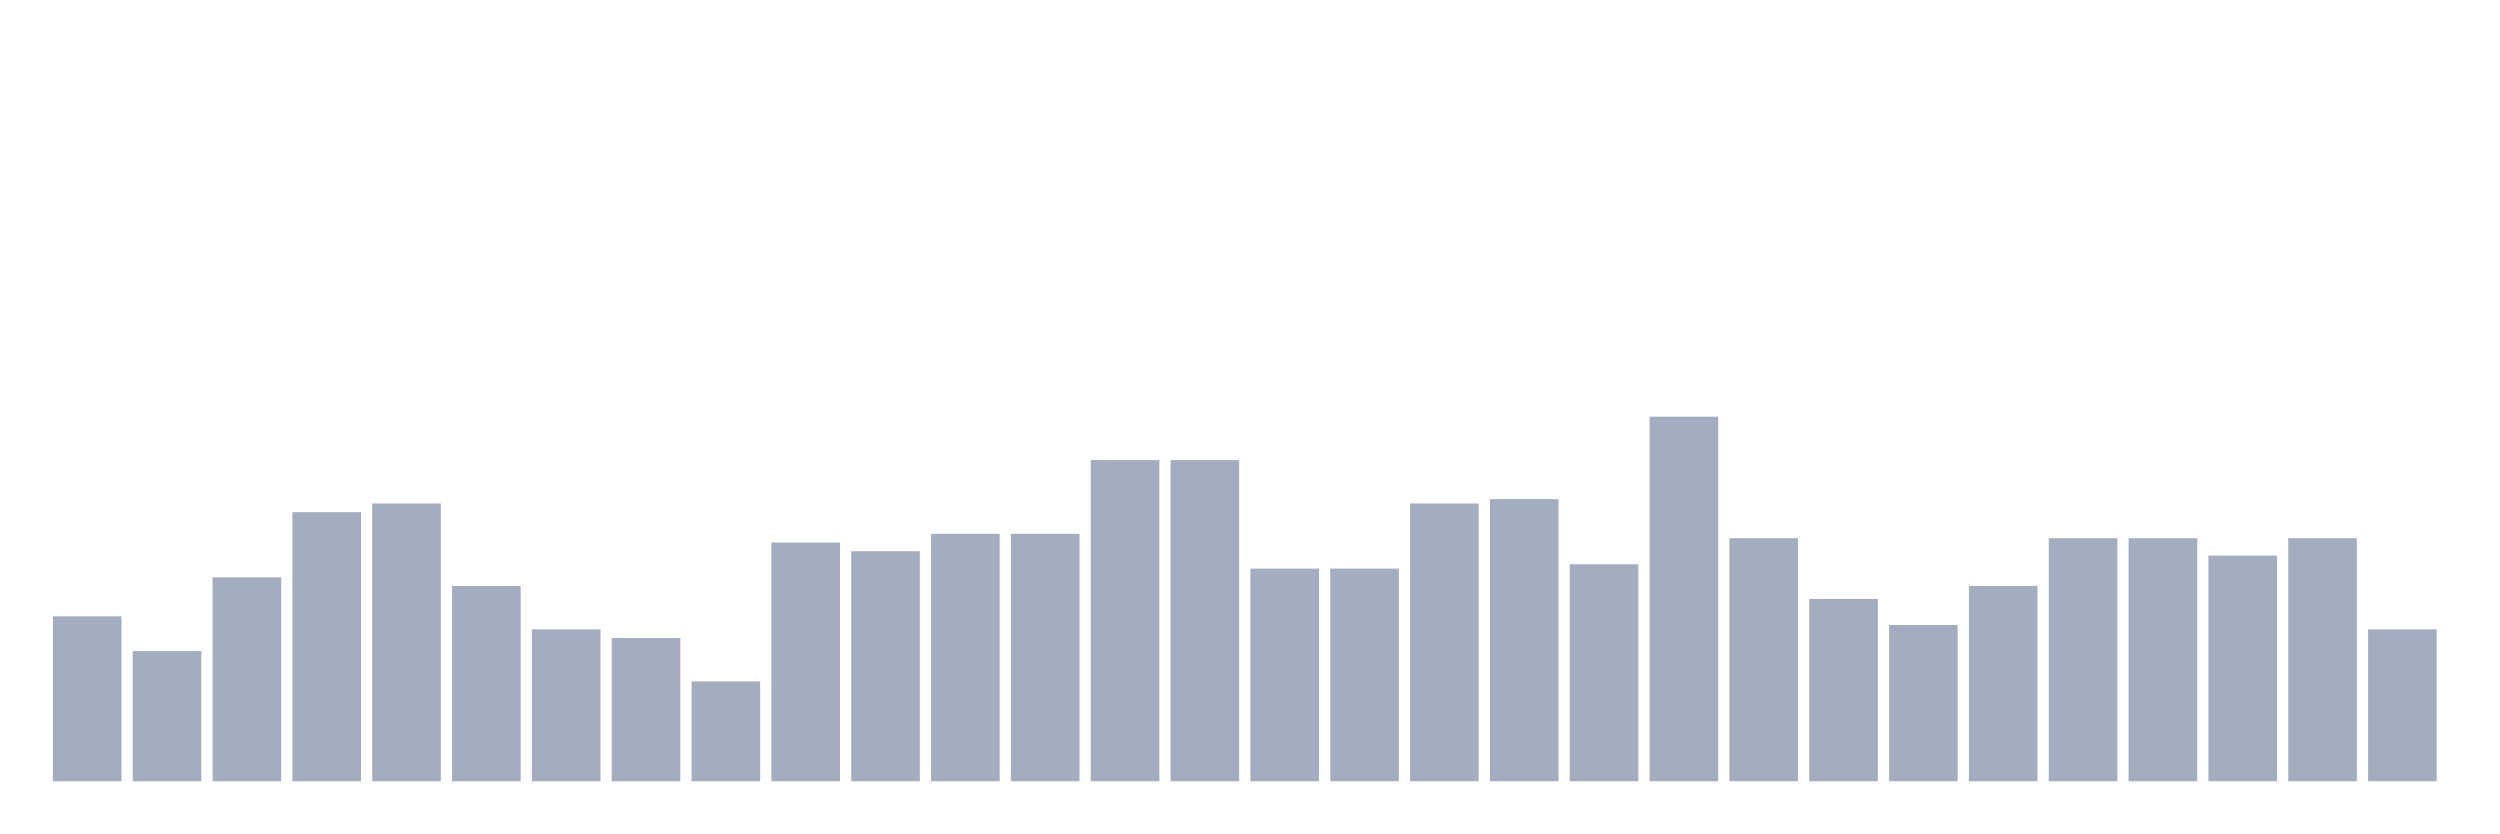
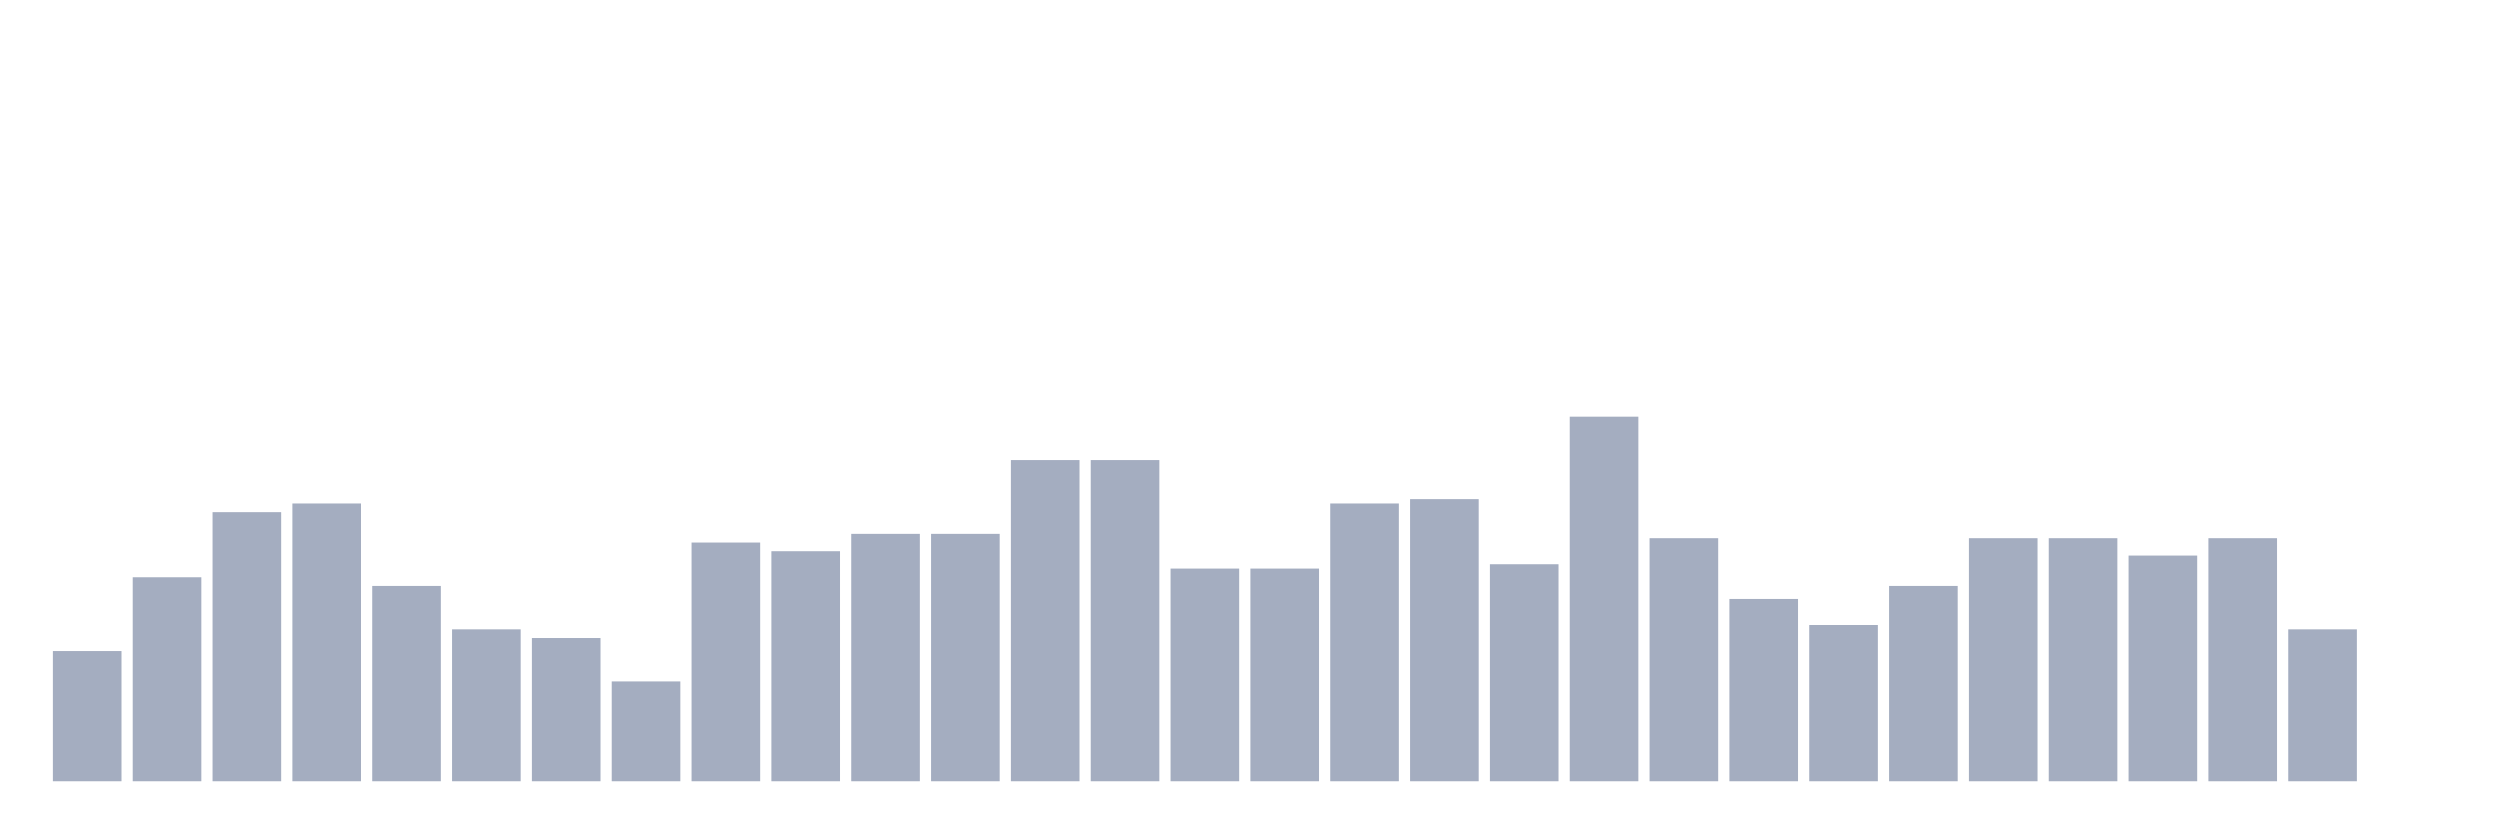
<svg xmlns="http://www.w3.org/2000/svg" viewBox="0 0 480 160">
  <g transform="translate(10,10)">
-     <rect class="bar" x="0.153" width="13.175" y="108.333" height="31.667" fill="rgb(164,173,192)" />
-     <rect class="bar" x="15.482" width="13.175" y="115" height="25" fill="rgb(164,173,192)" />
-     <rect class="bar" x="30.81" width="13.175" y="100.833" height="39.167" fill="rgb(164,173,192)" />
-     <rect class="bar" x="46.138" width="13.175" y="88.333" height="51.667" fill="rgb(164,173,192)" />
-     <rect class="bar" x="61.466" width="13.175" y="86.667" height="53.333" fill="rgb(164,173,192)" />
-     <rect class="bar" x="76.794" width="13.175" y="102.5" height="37.5" fill="rgb(164,173,192)" />
-     <rect class="bar" x="92.123" width="13.175" y="110.833" height="29.167" fill="rgb(164,173,192)" />
-     <rect class="bar" x="107.451" width="13.175" y="112.5" height="27.5" fill="rgb(164,173,192)" />
-     <rect class="bar" x="122.779" width="13.175" y="120.833" height="19.167" fill="rgb(164,173,192)" />
-     <rect class="bar" x="138.107" width="13.175" y="94.167" height="45.833" fill="rgb(164,173,192)" />
-     <rect class="bar" x="153.436" width="13.175" y="95.833" height="44.167" fill="rgb(164,173,192)" />
+     <rect class="bar" x="0.153" width="13.175" y="115" height="25" fill="rgb(164,173,192)" />
+     <rect class="bar" x="15.482" width="13.175" y="100.833" height="39.167" fill="rgb(164,173,192)" />
+     <rect class="bar" x="30.81" width="13.175" y="88.333" height="51.667" fill="rgb(164,173,192)" />
+     <rect class="bar" x="46.138" width="13.175" y="86.667" height="53.333" fill="rgb(164,173,192)" />
+     <rect class="bar" x="61.466" width="13.175" y="102.5" height="37.5" fill="rgb(164,173,192)" />
+     <rect class="bar" x="76.794" width="13.175" y="110.833" height="29.167" fill="rgb(164,173,192)" />
+     <rect class="bar" x="92.123" width="13.175" y="112.5" height="27.5" fill="rgb(164,173,192)" />
+     <rect class="bar" x="107.451" width="13.175" y="120.833" height="19.167" fill="rgb(164,173,192)" />
+     <rect class="bar" x="122.779" width="13.175" y="94.167" height="45.833" fill="rgb(164,173,192)" />
+     <rect class="bar" x="138.107" width="13.175" y="95.833" height="44.167" fill="rgb(164,173,192)" />
+     <rect class="bar" x="153.436" width="13.175" y="92.5" height="47.5" fill="rgb(164,173,192)" />
    <rect class="bar" x="168.764" width="13.175" y="92.5" height="47.5" fill="rgb(164,173,192)" />
-     <rect class="bar" x="184.092" width="13.175" y="92.5" height="47.5" fill="rgb(164,173,192)" />
+     <rect class="bar" x="184.092" width="13.175" y="78.333" height="61.667" fill="rgb(164,173,192)" />
    <rect class="bar" x="199.42" width="13.175" y="78.333" height="61.667" fill="rgb(164,173,192)" />
-     <rect class="bar" x="214.748" width="13.175" y="78.333" height="61.667" fill="rgb(164,173,192)" />
+     <rect class="bar" x="214.748" width="13.175" y="99.167" height="40.833" fill="rgb(164,173,192)" />
    <rect class="bar" x="230.077" width="13.175" y="99.167" height="40.833" fill="rgb(164,173,192)" />
-     <rect class="bar" x="245.405" width="13.175" y="99.167" height="40.833" fill="rgb(164,173,192)" />
-     <rect class="bar" x="260.733" width="13.175" y="86.667" height="53.333" fill="rgb(164,173,192)" />
-     <rect class="bar" x="276.061" width="13.175" y="85.833" height="54.167" fill="rgb(164,173,192)" />
-     <rect class="bar" x="291.39" width="13.175" y="98.333" height="41.667" fill="rgb(164,173,192)" />
-     <rect class="bar" x="306.718" width="13.175" y="70" height="70" fill="rgb(164,173,192)" />
-     <rect class="bar" x="322.046" width="13.175" y="93.333" height="46.667" fill="rgb(164,173,192)" />
-     <rect class="bar" x="337.374" width="13.175" y="105" height="35" fill="rgb(164,173,192)" />
-     <rect class="bar" x="352.702" width="13.175" y="110" height="30" fill="rgb(164,173,192)" />
-     <rect class="bar" x="368.031" width="13.175" y="102.5" height="37.5" fill="rgb(164,173,192)" />
+     <rect class="bar" x="245.405" width="13.175" y="86.667" height="53.333" fill="rgb(164,173,192)" />
+     <rect class="bar" x="260.733" width="13.175" y="85.833" height="54.167" fill="rgb(164,173,192)" />
+     <rect class="bar" x="276.061" width="13.175" y="98.333" height="41.667" fill="rgb(164,173,192)" />
+     <rect class="bar" x="291.39" width="13.175" y="70" height="70" fill="rgb(164,173,192)" />
+     <rect class="bar" x="306.718" width="13.175" y="93.333" height="46.667" fill="rgb(164,173,192)" />
+     <rect class="bar" x="322.046" width="13.175" y="105" height="35" fill="rgb(164,173,192)" />
+     <rect class="bar" x="337.374" width="13.175" y="110" height="30" fill="rgb(164,173,192)" />
+     <rect class="bar" x="352.702" width="13.175" y="102.5" height="37.5" fill="rgb(164,173,192)" />
+     <rect class="bar" x="368.031" width="13.175" y="93.333" height="46.667" fill="rgb(164,173,192)" />
    <rect class="bar" x="383.359" width="13.175" y="93.333" height="46.667" fill="rgb(164,173,192)" />
-     <rect class="bar" x="398.687" width="13.175" y="93.333" height="46.667" fill="rgb(164,173,192)" />
-     <rect class="bar" x="414.015" width="13.175" y="96.667" height="43.333" fill="rgb(164,173,192)" />
-     <rect class="bar" x="429.344" width="13.175" y="93.333" height="46.667" fill="rgb(164,173,192)" />
-     <rect class="bar" x="444.672" width="13.175" y="110.833" height="29.167" fill="rgb(164,173,192)" />
+     <rect class="bar" x="398.687" width="13.175" y="96.667" height="43.333" fill="rgb(164,173,192)" />
+     <rect class="bar" x="414.015" width="13.175" y="93.333" height="46.667" fill="rgb(164,173,192)" />
+     <rect class="bar" x="429.344" width="13.175" y="110.833" height="29.167" fill="rgb(164,173,192)" />
+     <rect class="bar" x="444.672" width="13.175" y="140" height="0" fill="rgb(164,173,192)" />
  </g>
</svg>
